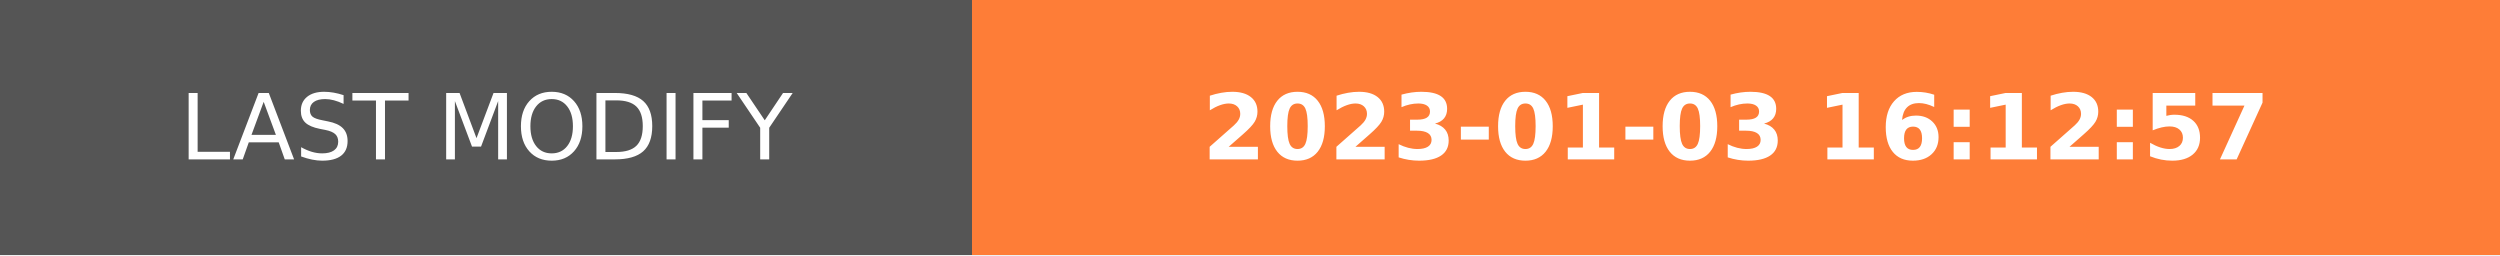
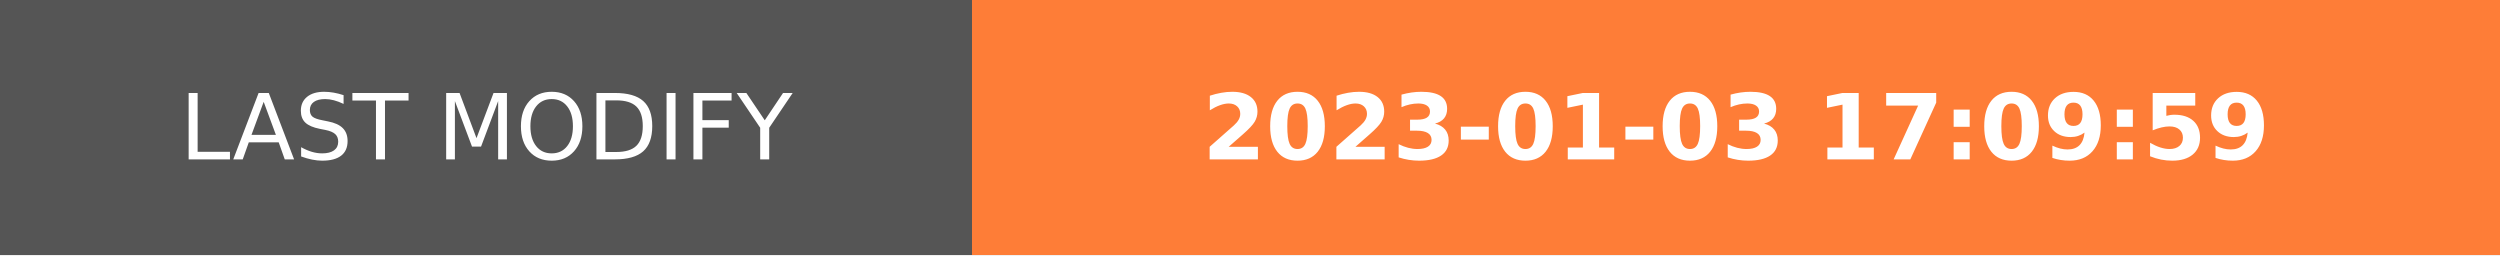
- <svg xmlns="http://www.w3.org/2000/svg" width="274.5" height="28" role="img" aria-label="LAST MODIFY: 2023-01-03 16:12:57">
+ <svg xmlns="http://www.w3.org/2000/svg" width="274.5" height="28" role="img" aria-label="LAST MODIFY: 2023-01-03 17:09:59">
  <g shape-rendering="crispEdges">
    <rect width="106.75" height="28" fill="#555" />
    <rect x="106.75" width="167.75" height="28" fill="#fe7d37" />
  </g>
  <g fill="#fff" text-anchor="middle" font-family="Verdana,Geneva,DejaVu Sans,sans-serif" text-rendering="geometricPrecision" font-size="100">
    <text transform="scale(.1)" x="533.75" y="175" textLength="827.5" fill="#fff">LAST MODIFY</text>
-     <text transform="scale(.1)" x="1906.25" y="175" textLength="1437.5" fill="#fff" font-weight="bold">2023-01-03 16:12:57</text>
+     <text transform="scale(.1)" x="1906.25" y="175" textLength="1437.5" fill="#fff" font-weight="bold">2023-01-03 17:09:59</text>
  </g>
</svg>
